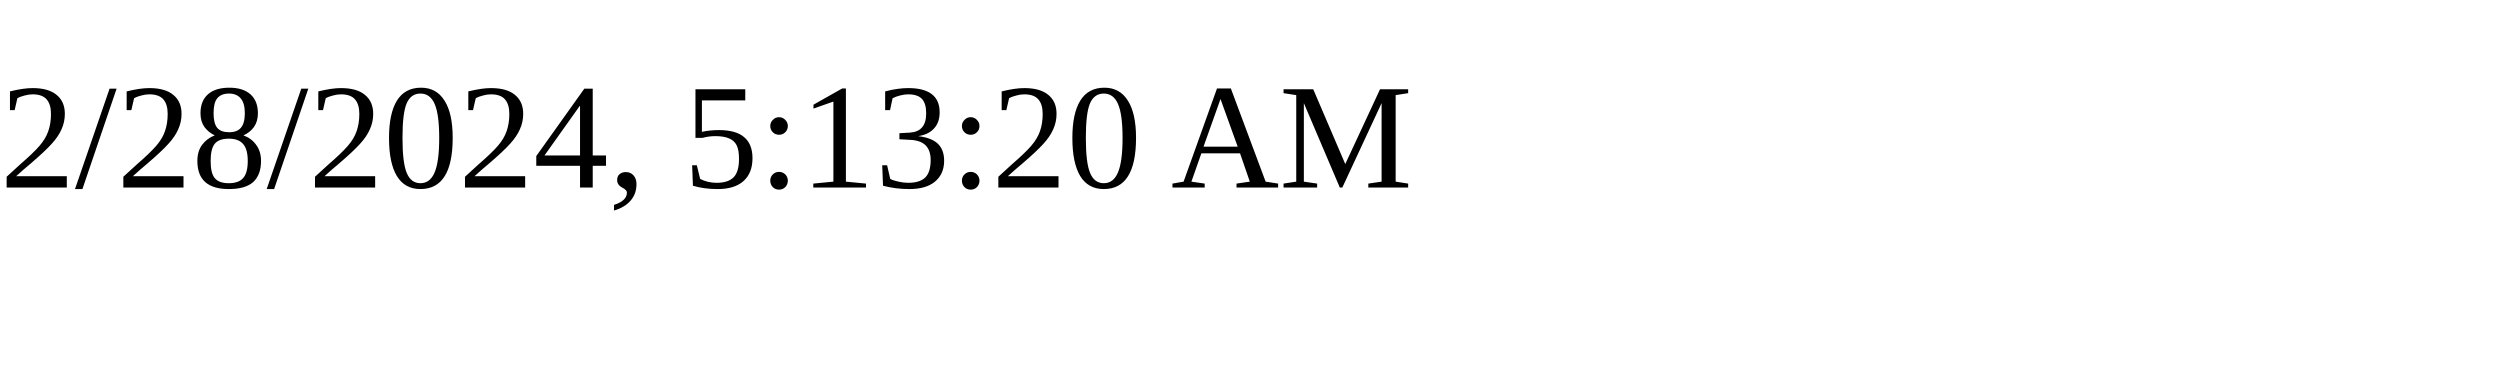
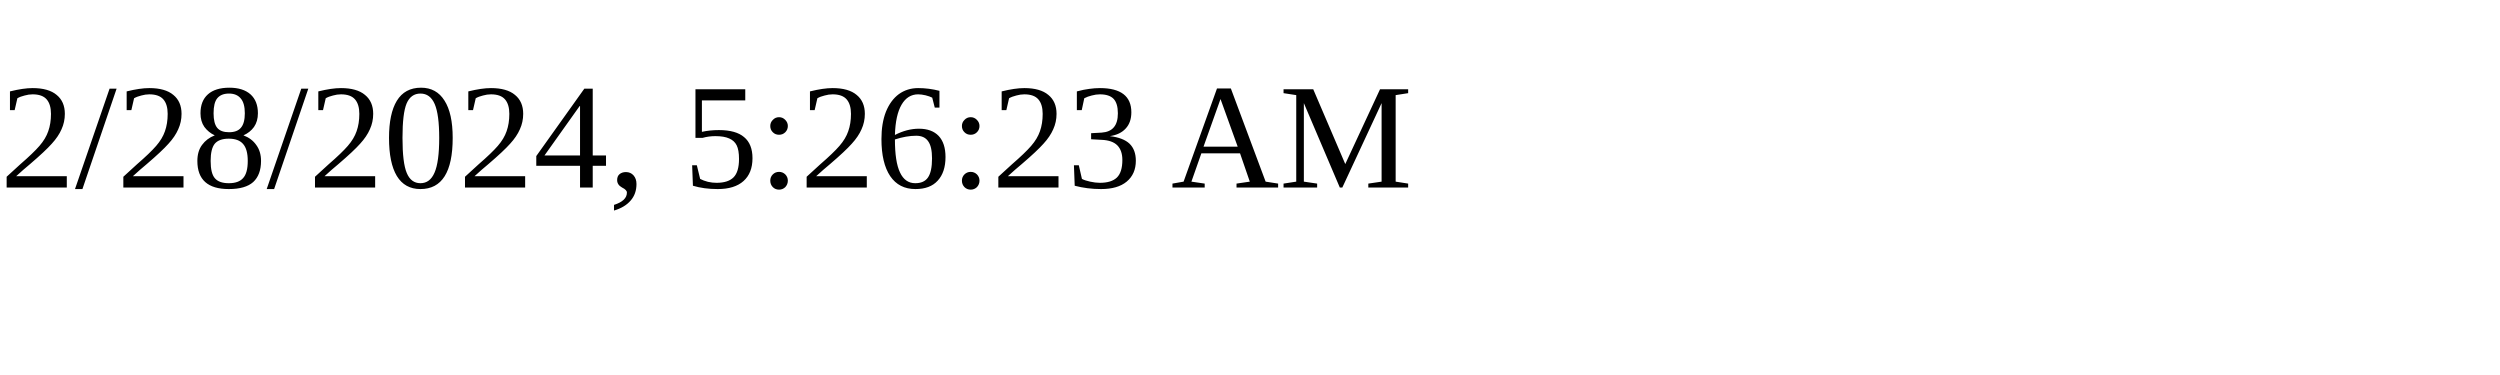
<svg xmlns="http://www.w3.org/2000/svg" height="30" width="200">
-   <text x="0" y="15">2/28/2024, 5:13:20 AM</text>
+   <text x="0" y="15">2/28/2024, 5:26:23 AM</text>
</svg>
